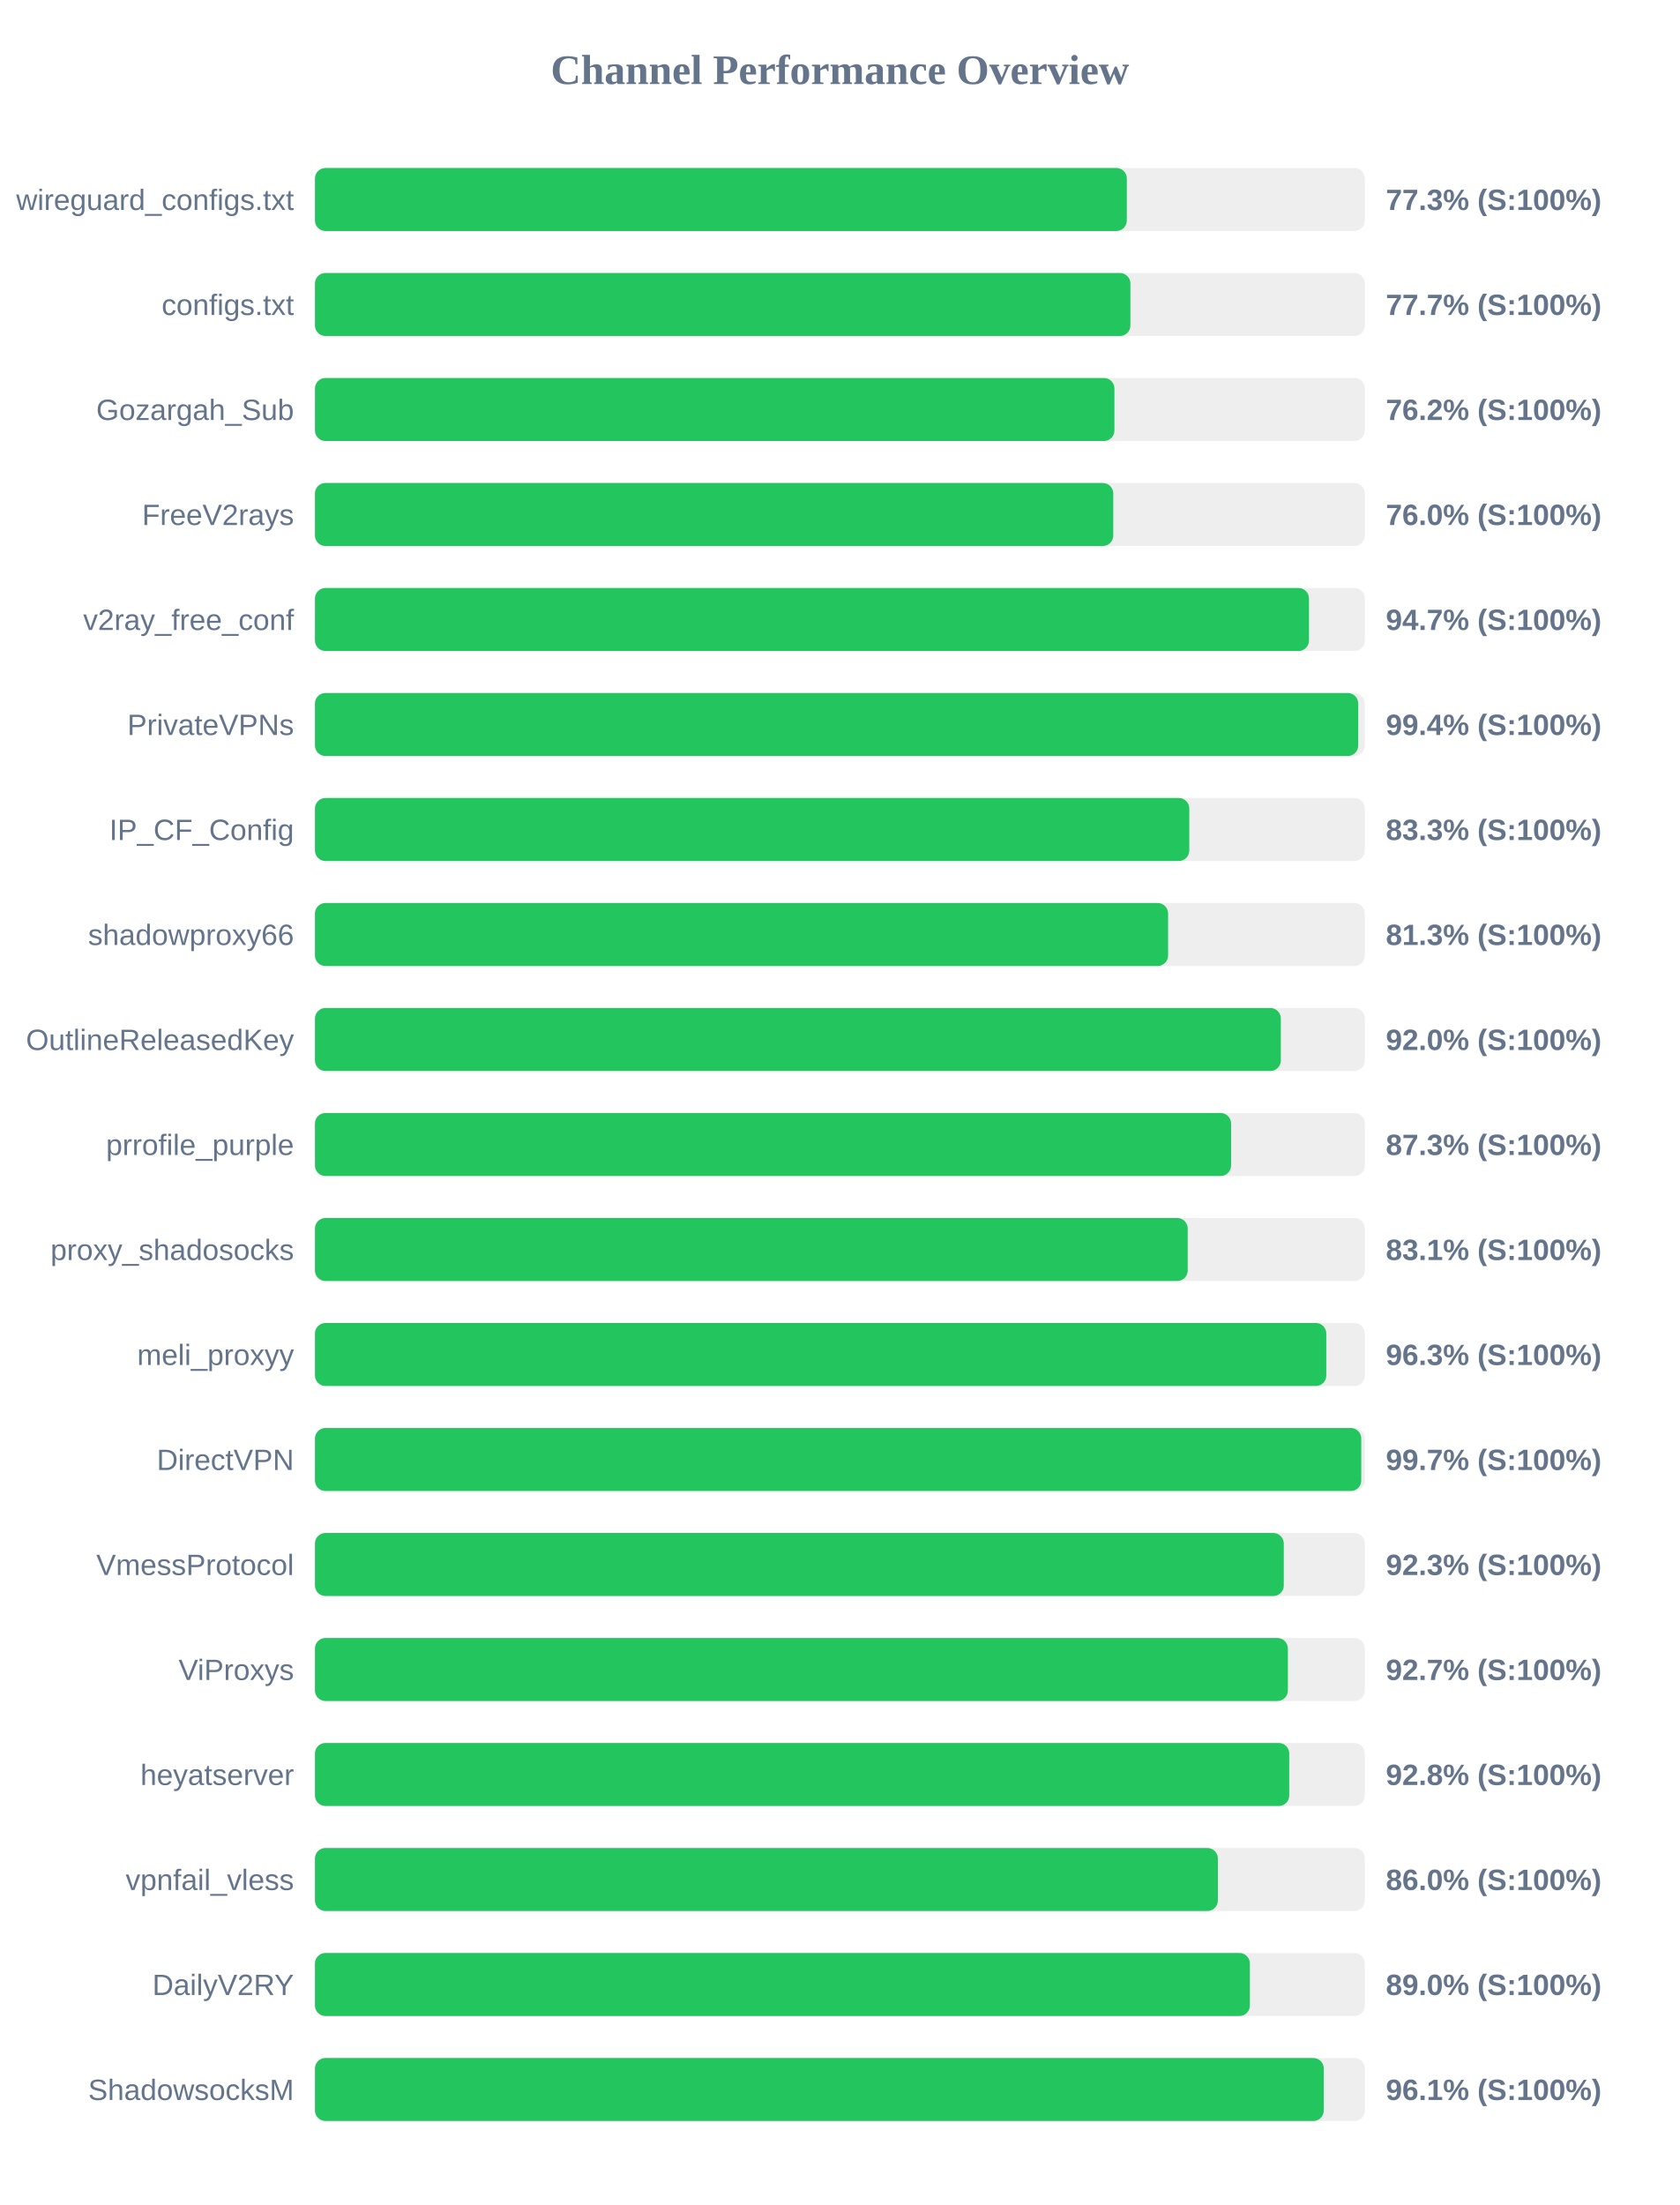
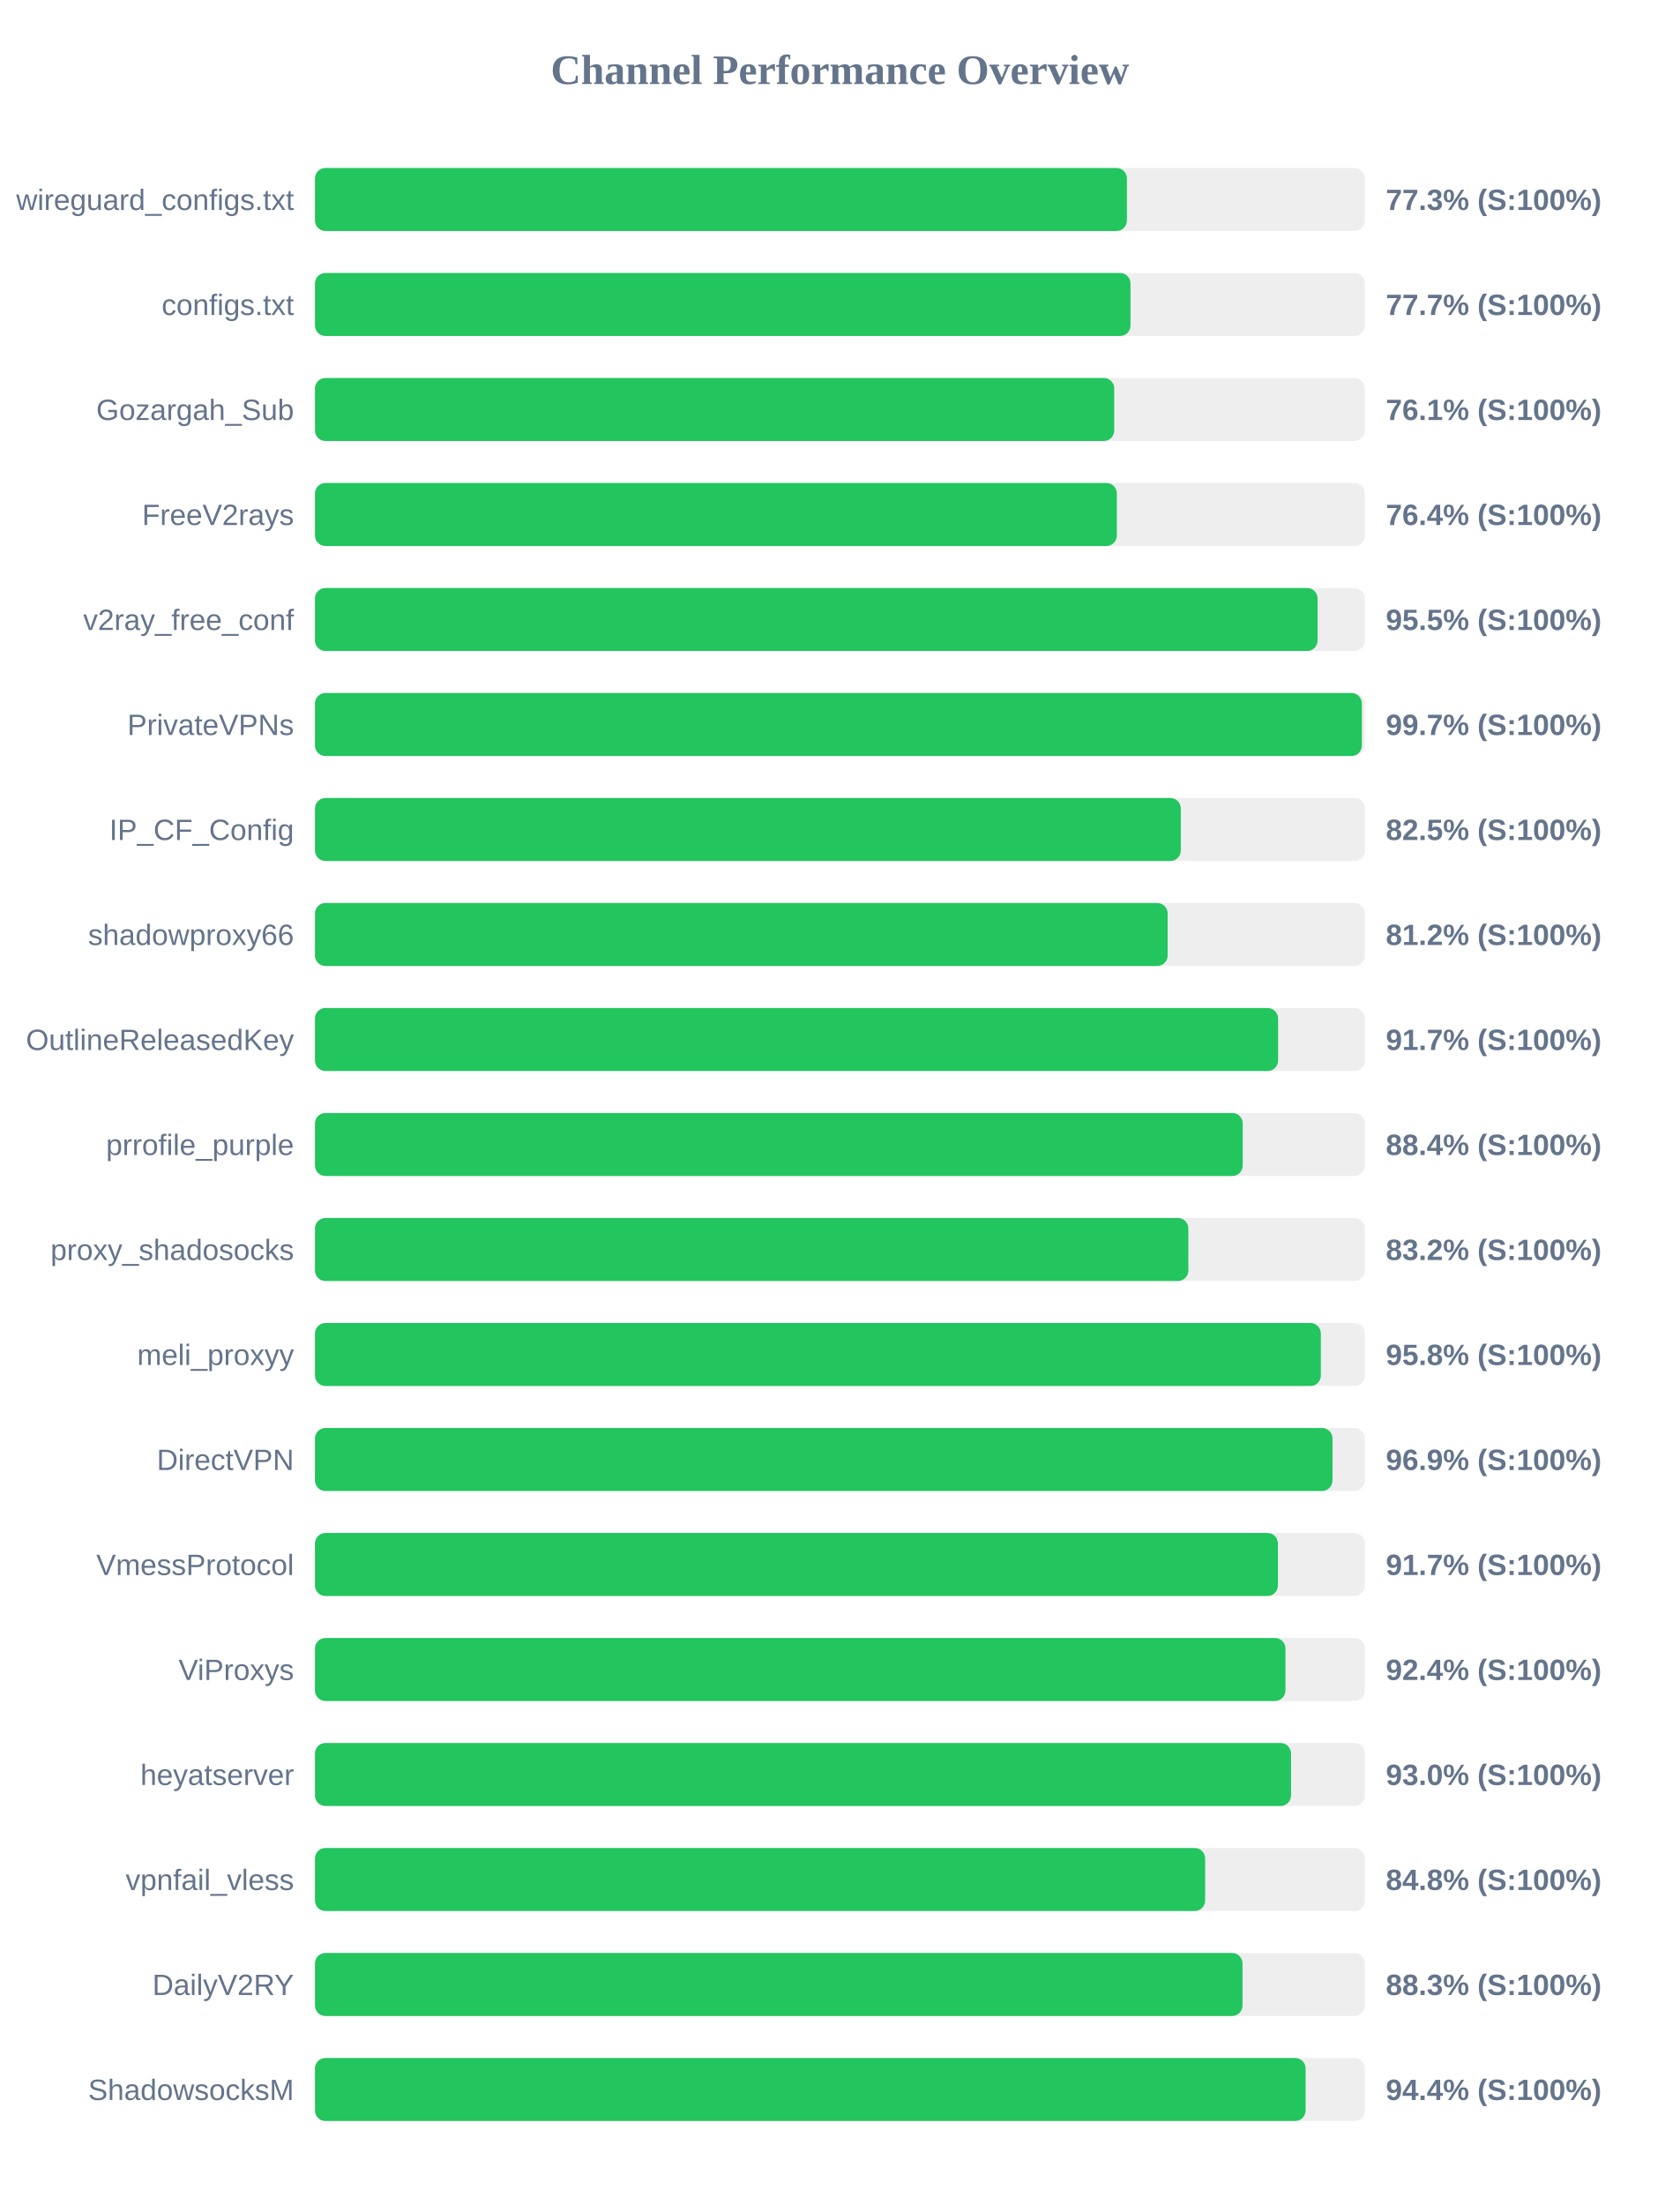
<svg xmlns="http://www.w3.org/2000/svg" width="800" height="1050" version="1.1">
  <style>
        .row { font: 14px Arial; fill: #64748b; }
        .score { font: bold 14px Arial; fill: #64748b; }
    </style>
  <text x="400" y="40" text-anchor="middle" font-size="20px" font-weight="bold" fill="#64748b">Channel Performance Overview</text>
  <rect x="150" y="80" width="500" height="30" fill="#eee" rx="5" />
-   <rect x="150" y="80" width="386.65" height="30" fill="#22c55e" rx="5" />
+   <rect x="150" y="80" width="386.7" height="30" fill="#22c55e" rx="5" />
  <text x="140" y="100" text-anchor="end" class="row">wireguard_configs.txt</text>
  <text x="660" y="100" text-anchor="start" class="score">77.3% (S:100%)</text>
  <rect x="150" y="130" width="500" height="30" fill="#eee" rx="5" />
-   <rect x="150" y="130" width="388.35" height="30" fill="#22c55e" rx="5" />
+   <rect x="150" y="130" width="388.4" height="30" fill="#22c55e" rx="5" />
  <text x="140" y="150" text-anchor="end" class="row">configs.txt</text>
  <text x="660" y="150" text-anchor="start" class="score">77.7% (S:100%)</text>
  <rect x="150" y="180" width="500" height="30" fill="#eee" rx="5" />
-   <rect x="150" y="180" width="380.75" height="30" fill="#22c55e" rx="5" />
+   <rect x="150" y="180" width="380.65" height="30" fill="#22c55e" rx="5" />
  <text x="140" y="200" text-anchor="end" class="row">Gozargah_Sub</text>
-   <text x="660" y="200" text-anchor="start" class="score">76.2% (S:100%)</text>
+   <text x="660" y="200" text-anchor="start" class="score">76.1% (S:100%)</text>
  <rect x="150" y="230" width="500" height="30" fill="#eee" rx="5" />
-   <rect x="150" y="230" width="380.2" height="30" fill="#22c55e" rx="5" />
+   <rect x="150" y="230" width="381.9" height="30" fill="#22c55e" rx="5" />
  <text x="140" y="250" text-anchor="end" class="row">FreeV2rays</text>
-   <text x="660" y="250" text-anchor="start" class="score">76.0% (S:100%)</text>
+   <text x="660" y="250" text-anchor="start" class="score">76.4% (S:100%)</text>
  <rect x="150" y="280" width="500" height="30" fill="#eee" rx="5" />
-   <rect x="150" y="280" width="473.4" height="30" fill="#22c55e" rx="5" />
+   <rect x="150" y="280" width="477.5" height="30" fill="#22c55e" rx="5" />
  <text x="140" y="300" text-anchor="end" class="row">v2ray_free_conf</text>
-   <text x="660" y="300" text-anchor="start" class="score">94.7% (S:100%)</text>
+   <text x="660" y="300" text-anchor="start" class="score">95.5% (S:100%)</text>
  <rect x="150" y="330" width="500" height="30" fill="#eee" rx="5" />
-   <rect x="150" y="330" width="496.85" height="30" fill="#22c55e" rx="5" />
+   <rect x="150" y="330" width="498.6" height="30" fill="#22c55e" rx="5" />
  <text x="140" y="350" text-anchor="end" class="row">PrivateVPNs</text>
-   <text x="660" y="350" text-anchor="start" class="score">99.4% (S:100%)</text>
+   <text x="660" y="350" text-anchor="start" class="score">99.7% (S:100%)</text>
  <rect x="150" y="380" width="500" height="30" fill="#eee" rx="5" />
-   <rect x="150" y="380" width="416.4" height="30" fill="#22c55e" rx="5" />
+   <rect x="150" y="380" width="412.35" height="30" fill="#22c55e" rx="5" />
  <text x="140" y="400" text-anchor="end" class="row">IP_CF_Config</text>
-   <text x="660" y="400" text-anchor="start" class="score">83.3% (S:100%)</text>
+   <text x="660" y="400" text-anchor="start" class="score">82.5% (S:100%)</text>
  <rect x="150" y="430" width="500" height="30" fill="#eee" rx="5" />
-   <rect x="150" y="430" width="406.3" height="30" fill="#22c55e" rx="5" />
+   <rect x="150" y="430" width="406.1" height="30" fill="#22c55e" rx="5" />
  <text x="140" y="450" text-anchor="end" class="row">shadowproxy66</text>
-   <text x="660" y="450" text-anchor="start" class="score">81.3% (S:100%)</text>
+   <text x="660" y="450" text-anchor="start" class="score">81.2% (S:100%)</text>
  <rect x="150" y="480" width="500" height="30" fill="#eee" rx="5" />
-   <rect x="150" y="480" width="460.0" height="30" fill="#22c55e" rx="5" />
+   <rect x="150" y="480" width="458.7" height="30" fill="#22c55e" rx="5" />
  <text x="140" y="500" text-anchor="end" class="row">OutlineReleasedKey</text>
-   <text x="660" y="500" text-anchor="start" class="score">92.0% (S:100%)</text>
+   <text x="660" y="500" text-anchor="start" class="score">91.7% (S:100%)</text>
  <rect x="150" y="530" width="500" height="30" fill="#eee" rx="5" />
-   <rect x="150" y="530" width="436.3" height="30" fill="#22c55e" rx="5" />
+   <rect x="150" y="530" width="441.85" height="30" fill="#22c55e" rx="5" />
  <text x="140" y="550" text-anchor="end" class="row">prrofile_purple</text>
-   <text x="660" y="550" text-anchor="start" class="score">87.3% (S:100%)</text>
+   <text x="660" y="550" text-anchor="start" class="score">88.4% (S:100%)</text>
  <rect x="150" y="580" width="500" height="30" fill="#eee" rx="5" />
-   <rect x="150" y="580" width="415.65" height="30" fill="#22c55e" rx="5" />
+   <rect x="150" y="580" width="415.95" height="30" fill="#22c55e" rx="5" />
  <text x="140" y="600" text-anchor="end" class="row">proxy_shadosocks</text>
-   <text x="660" y="600" text-anchor="start" class="score">83.1% (S:100%)</text>
+   <text x="660" y="600" text-anchor="start" class="score">83.2% (S:100%)</text>
  <rect x="150" y="630" width="500" height="30" fill="#eee" rx="5" />
-   <rect x="150" y="630" width="481.65" height="30" fill="#22c55e" rx="5" />
+   <rect x="150" y="630" width="479.05" height="30" fill="#22c55e" rx="5" />
  <text x="140" y="650" text-anchor="end" class="row">meli_proxyy</text>
-   <text x="660" y="650" text-anchor="start" class="score">96.3% (S:100%)</text>
+   <text x="660" y="650" text-anchor="start" class="score">95.8% (S:100%)</text>
  <rect x="150" y="680" width="500" height="30" fill="#eee" rx="5" />
-   <rect x="150" y="680" width="498.3" height="30" fill="#22c55e" rx="5" />
+   <rect x="150" y="680" width="484.6" height="30" fill="#22c55e" rx="5" />
  <text x="140" y="700" text-anchor="end" class="row">DirectVPN</text>
-   <text x="660" y="700" text-anchor="start" class="score">99.7% (S:100%)</text>
+   <text x="660" y="700" text-anchor="start" class="score">96.9% (S:100%)</text>
  <rect x="150" y="730" width="500" height="30" fill="#eee" rx="5" />
-   <rect x="150" y="730" width="461.4" height="30" fill="#22c55e" rx="5" />
+   <rect x="150" y="730" width="458.6" height="30" fill="#22c55e" rx="5" />
  <text x="140" y="750" text-anchor="end" class="row">VmessProtocol</text>
-   <text x="660" y="750" text-anchor="start" class="score">92.3% (S:100%)</text>
+   <text x="660" y="750" text-anchor="start" class="score">91.7% (S:100%)</text>
  <rect x="150" y="780" width="500" height="30" fill="#eee" rx="5" />
-   <rect x="150" y="780" width="463.35" height="30" fill="#22c55e" rx="5" />
+   <rect x="150" y="780" width="462.2" height="30" fill="#22c55e" rx="5" />
  <text x="140" y="800" text-anchor="end" class="row">ViProxys</text>
-   <text x="660" y="800" text-anchor="start" class="score">92.7% (S:100%)</text>
+   <text x="660" y="800" text-anchor="start" class="score">92.4% (S:100%)</text>
  <rect x="150" y="830" width="500" height="30" fill="#eee" rx="5" />
-   <rect x="150" y="830" width="464.0" height="30" fill="#22c55e" rx="5" />
+   <rect x="150" y="830" width="464.85" height="30" fill="#22c55e" rx="5" />
  <text x="140" y="850" text-anchor="end" class="row">heyatserver</text>
-   <text x="660" y="850" text-anchor="start" class="score">92.8% (S:100%)</text>
+   <text x="660" y="850" text-anchor="start" class="score">93.0% (S:100%)</text>
  <rect x="150" y="880" width="500" height="30" fill="#eee" rx="5" />
-   <rect x="150" y="880" width="430.0" height="30" fill="#22c55e" rx="5" />
+   <rect x="150" y="880" width="423.95" height="30" fill="#22c55e" rx="5" />
  <text x="140" y="900" text-anchor="end" class="row">vpnfail_vless</text>
-   <text x="660" y="900" text-anchor="start" class="score">86.0% (S:100%)</text>
+   <text x="660" y="900" text-anchor="start" class="score">84.8% (S:100%)</text>
  <rect x="150" y="930" width="500" height="30" fill="#eee" rx="5" />
-   <rect x="150" y="930" width="445.25" height="30" fill="#22c55e" rx="5" />
+   <rect x="150" y="930" width="441.75" height="30" fill="#22c55e" rx="5" />
  <text x="140" y="950" text-anchor="end" class="row">DailyV2RY</text>
-   <text x="660" y="950" text-anchor="start" class="score">89.0% (S:100%)</text>
+   <text x="660" y="950" text-anchor="start" class="score">88.3% (S:100%)</text>
  <rect x="150" y="980" width="500" height="30" fill="#eee" rx="5" />
-   <rect x="150" y="980" width="480.45" height="30" fill="#22c55e" rx="5" />
+   <rect x="150" y="980" width="471.8" height="30" fill="#22c55e" rx="5" />
  <text x="140" y="1000" text-anchor="end" class="row">ShadowsocksM</text>
-   <text x="660" y="1000" text-anchor="start" class="score">96.1% (S:100%)</text>
+   <text x="660" y="1000" text-anchor="start" class="score">94.4% (S:100%)</text>
</svg>
